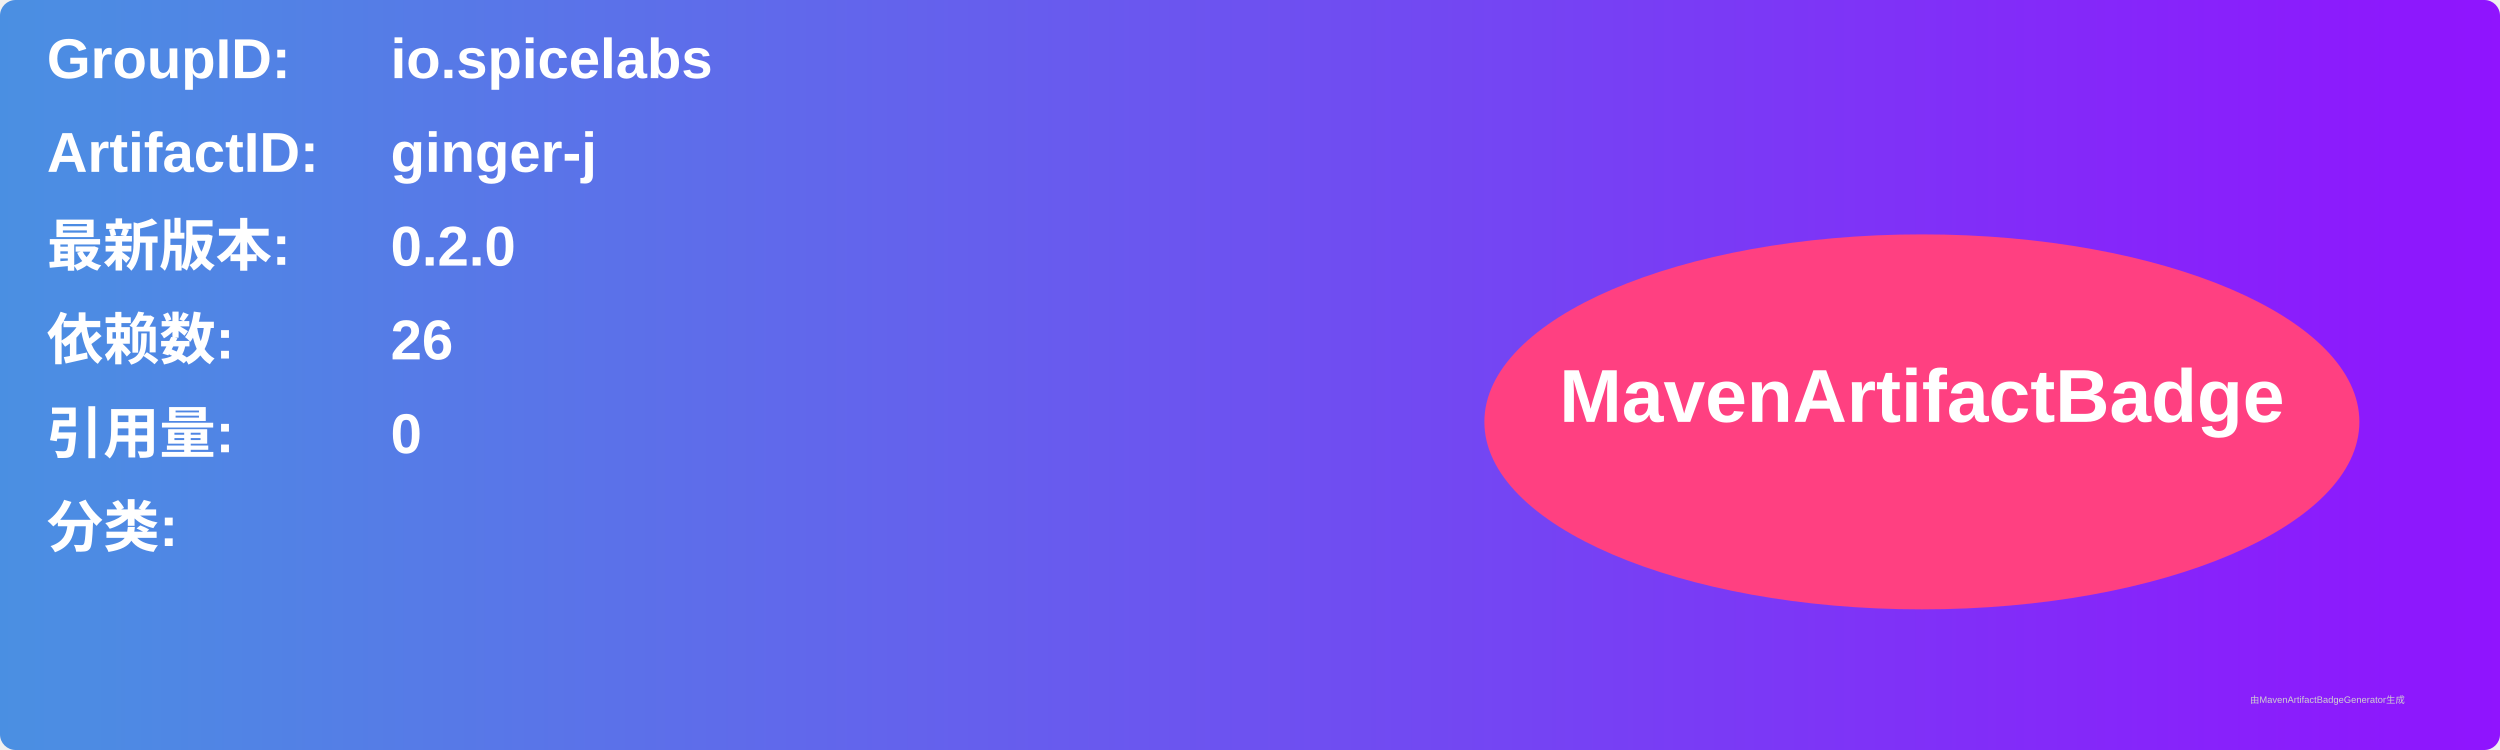
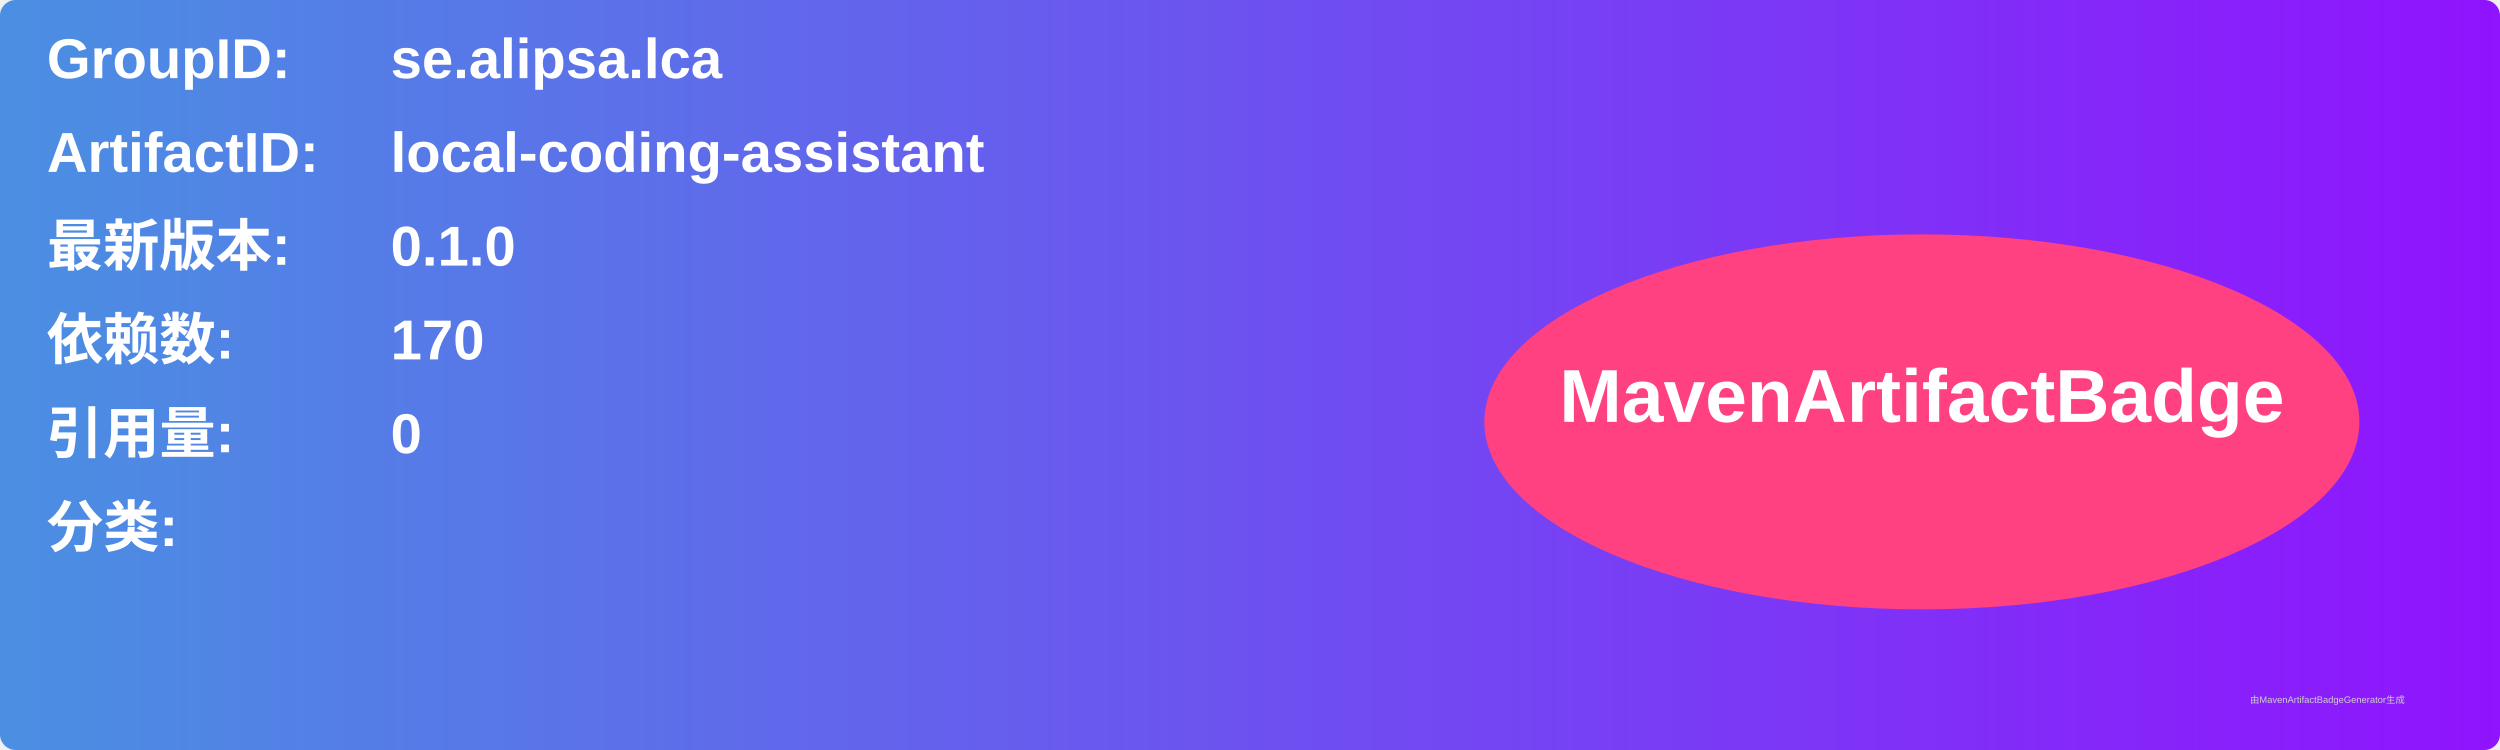
<svg xmlns="http://www.w3.org/2000/svg" width="800" height="240" viewBox="0 0 800 240">
  <linearGradient id="grad" x1="0%" y1="0%" x2="100%" y2="0%">
    <stop offset="0%" stop-color="#4a90e2" />
    <stop offset="100%" stop-color="#9013fe" />
  </linearGradient>
  <rect width="100%" height="100%" rx="5" ry="5" fill="url(#grad)" />
  <g transform="translate(15, 15)">
    <text x="0" y="10" font-family="Arial" font-size="18" fill="white" font-weight="bold" width="260">GroupID:</text>
-     <text x="110" y="10" font-family="Arial" font-size="18" fill="white" font-weight="bold" width="460">io.spicelabs</text>
+     <text x="110" y="10" font-family="Arial" font-size="18" fill="white" font-weight="bold" width="460">se.alipsa.lca</text>
    <text x="0" y="40" font-family="Arial" font-size="18" fill="white" font-weight="bold" width="260">ArtifactID:</text>
-     <text x="110" y="40" font-family="Arial" font-size="18" fill="white" font-weight="bold" width="460">ginger-j</text>
+     <text x="110" y="40" font-family="Arial" font-size="18" fill="white" font-weight="bold" width="460">local-coding-assistant</text>
    <text x="0" y="70" font-family="Arial" font-size="18" fill="white" font-weight="bold">最新版本:</text>
    <text x="110" y="70" font-family="Arial" font-size="18" fill="white" font-weight="bold">
-       <tspan font-weight="bold">0.2.0</tspan>
+       <tspan font-weight="bold">0.1.0</tspan>
    </text>
    <text x="0" y="100" font-family="Arial" font-size="18" fill="white" font-weight="bold">依赖数: </text>
    <text x="110" y="100" font-family="Arial" font-size="18" fill="white">
-       <tspan font-weight="bold">26</tspan>
+       <tspan font-weight="bold">170</tspan>
    </text>
    <text x="0" y="130" font-family="Arial" font-size="18" fill="white" font-weight="bold">引用量: </text>
    <text x="110" y="130" font-family="Arial" font-size="18" fill="white">
      <tspan font-weight="bold">0</tspan>
    </text>
    <text x="0" y="160" font-family="Arial" font-size="18" fill="white" font-weight="bold">分类:</text>
    <text x="10" y="190" font-family="Arial" font-size="10" fill="white">
      <tspan font-weight="bold" />
    </text>
    <ellipse cx="600" cy="120" rx="140" ry="60" fill="#ff4081" />
    <text x="600" y="120" text-anchor="middle" font-family="Arial" font-size="24" fill="white" font-weight="bold">MavenArtifactBadge</text>
  </g>
  <text x="720" y="225" font-family="Arial" font-size="3" fill="#d0d0d0">由MavenArtifactBadgeGenerator生成</text>
</svg>
